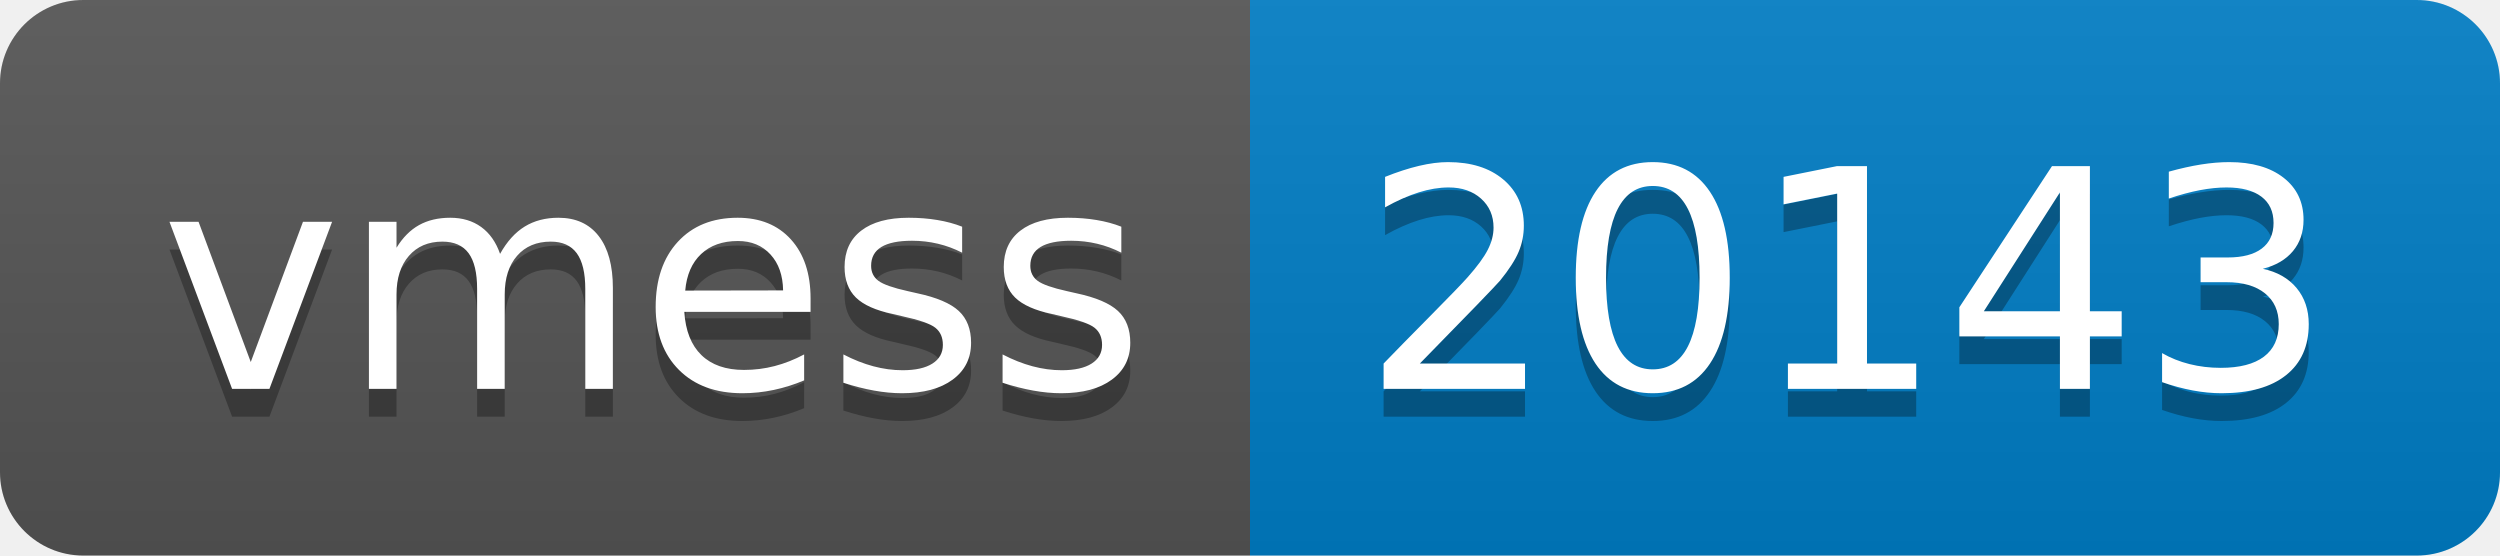
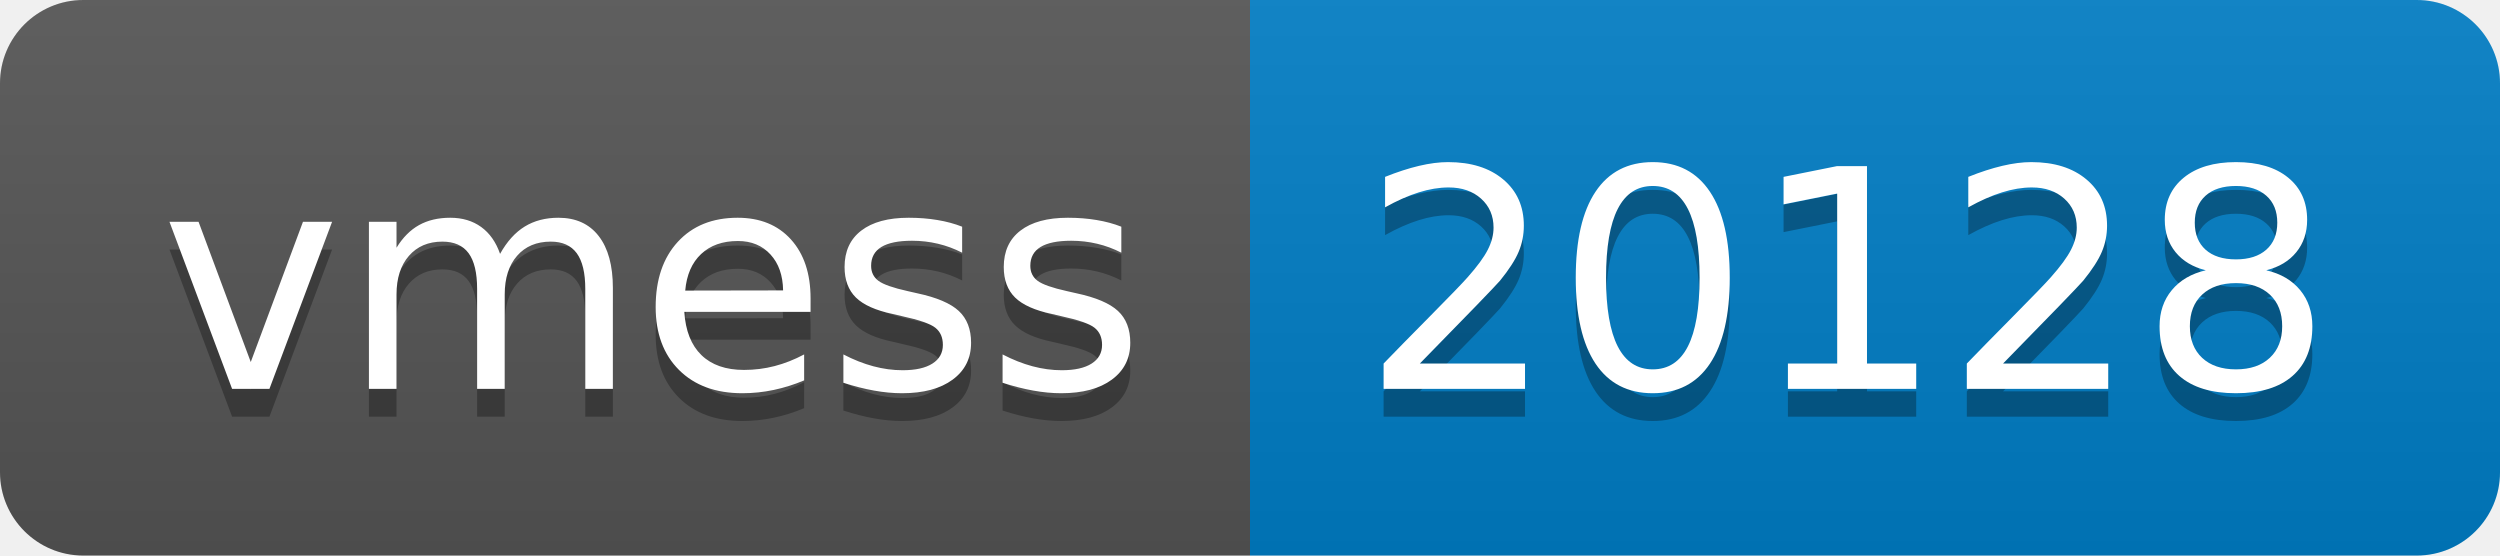
- <svg xmlns="http://www.w3.org/2000/svg" width="90" height="20" role="img" aria-label="vmess: 20143">
+ <svg xmlns="http://www.w3.org/2000/svg" width="90" height="20" role="img" aria-label="vmess: 20128">
  <linearGradient id="s" x2="0" y2="100%">
    <stop offset="0" stop-color="#bbb" stop-opacity=".1" />
    <stop offset="1" stop-opacity=".1" />
  </linearGradient>
  <clipPath id="r">
    <rect width="90" height="20" rx="3" fill="#fff" />
  </clipPath>
  <g clip-path="url(#r)">
    <rect width="45" height="20" fill="#555" />
    <rect x="45" width="45" height="20" fill="#007ec6" />
    <rect width="90" height="20" fill="url(#s)" />
  </g>
  <g fill="#fff" text-anchor="middle" font-family="Verdana,Geneva,DejaVu Sans,sans-serif" text-rendering="geometricPrecision" font-size="110">
    <text aria-hidden="true" x="235" y="150" fill="#010101" fill-opacity=".3" transform="scale(.1)" textLength="350">vmess</text>
    <text x="235" y="140" transform="scale(.1)" fill="#fff" textLength="350">vmess</text>
-     <text aria-hidden="true" x="665" y="150" fill="#010101" fill-opacity=".3" transform="scale(.1)" textLength="350">20143</text>
-     <text x="665" y="140" transform="scale(.1)" fill="#fff" textLength="350">20143</text>
+     <text aria-hidden="true" x="665" y="150" fill="#010101" fill-opacity=".3" transform="scale(.1)" textLength="350">20128</text>
+     <text x="665" y="140" transform="scale(.1)" fill="#fff" textLength="350">20128</text>
  </g>
</svg>
